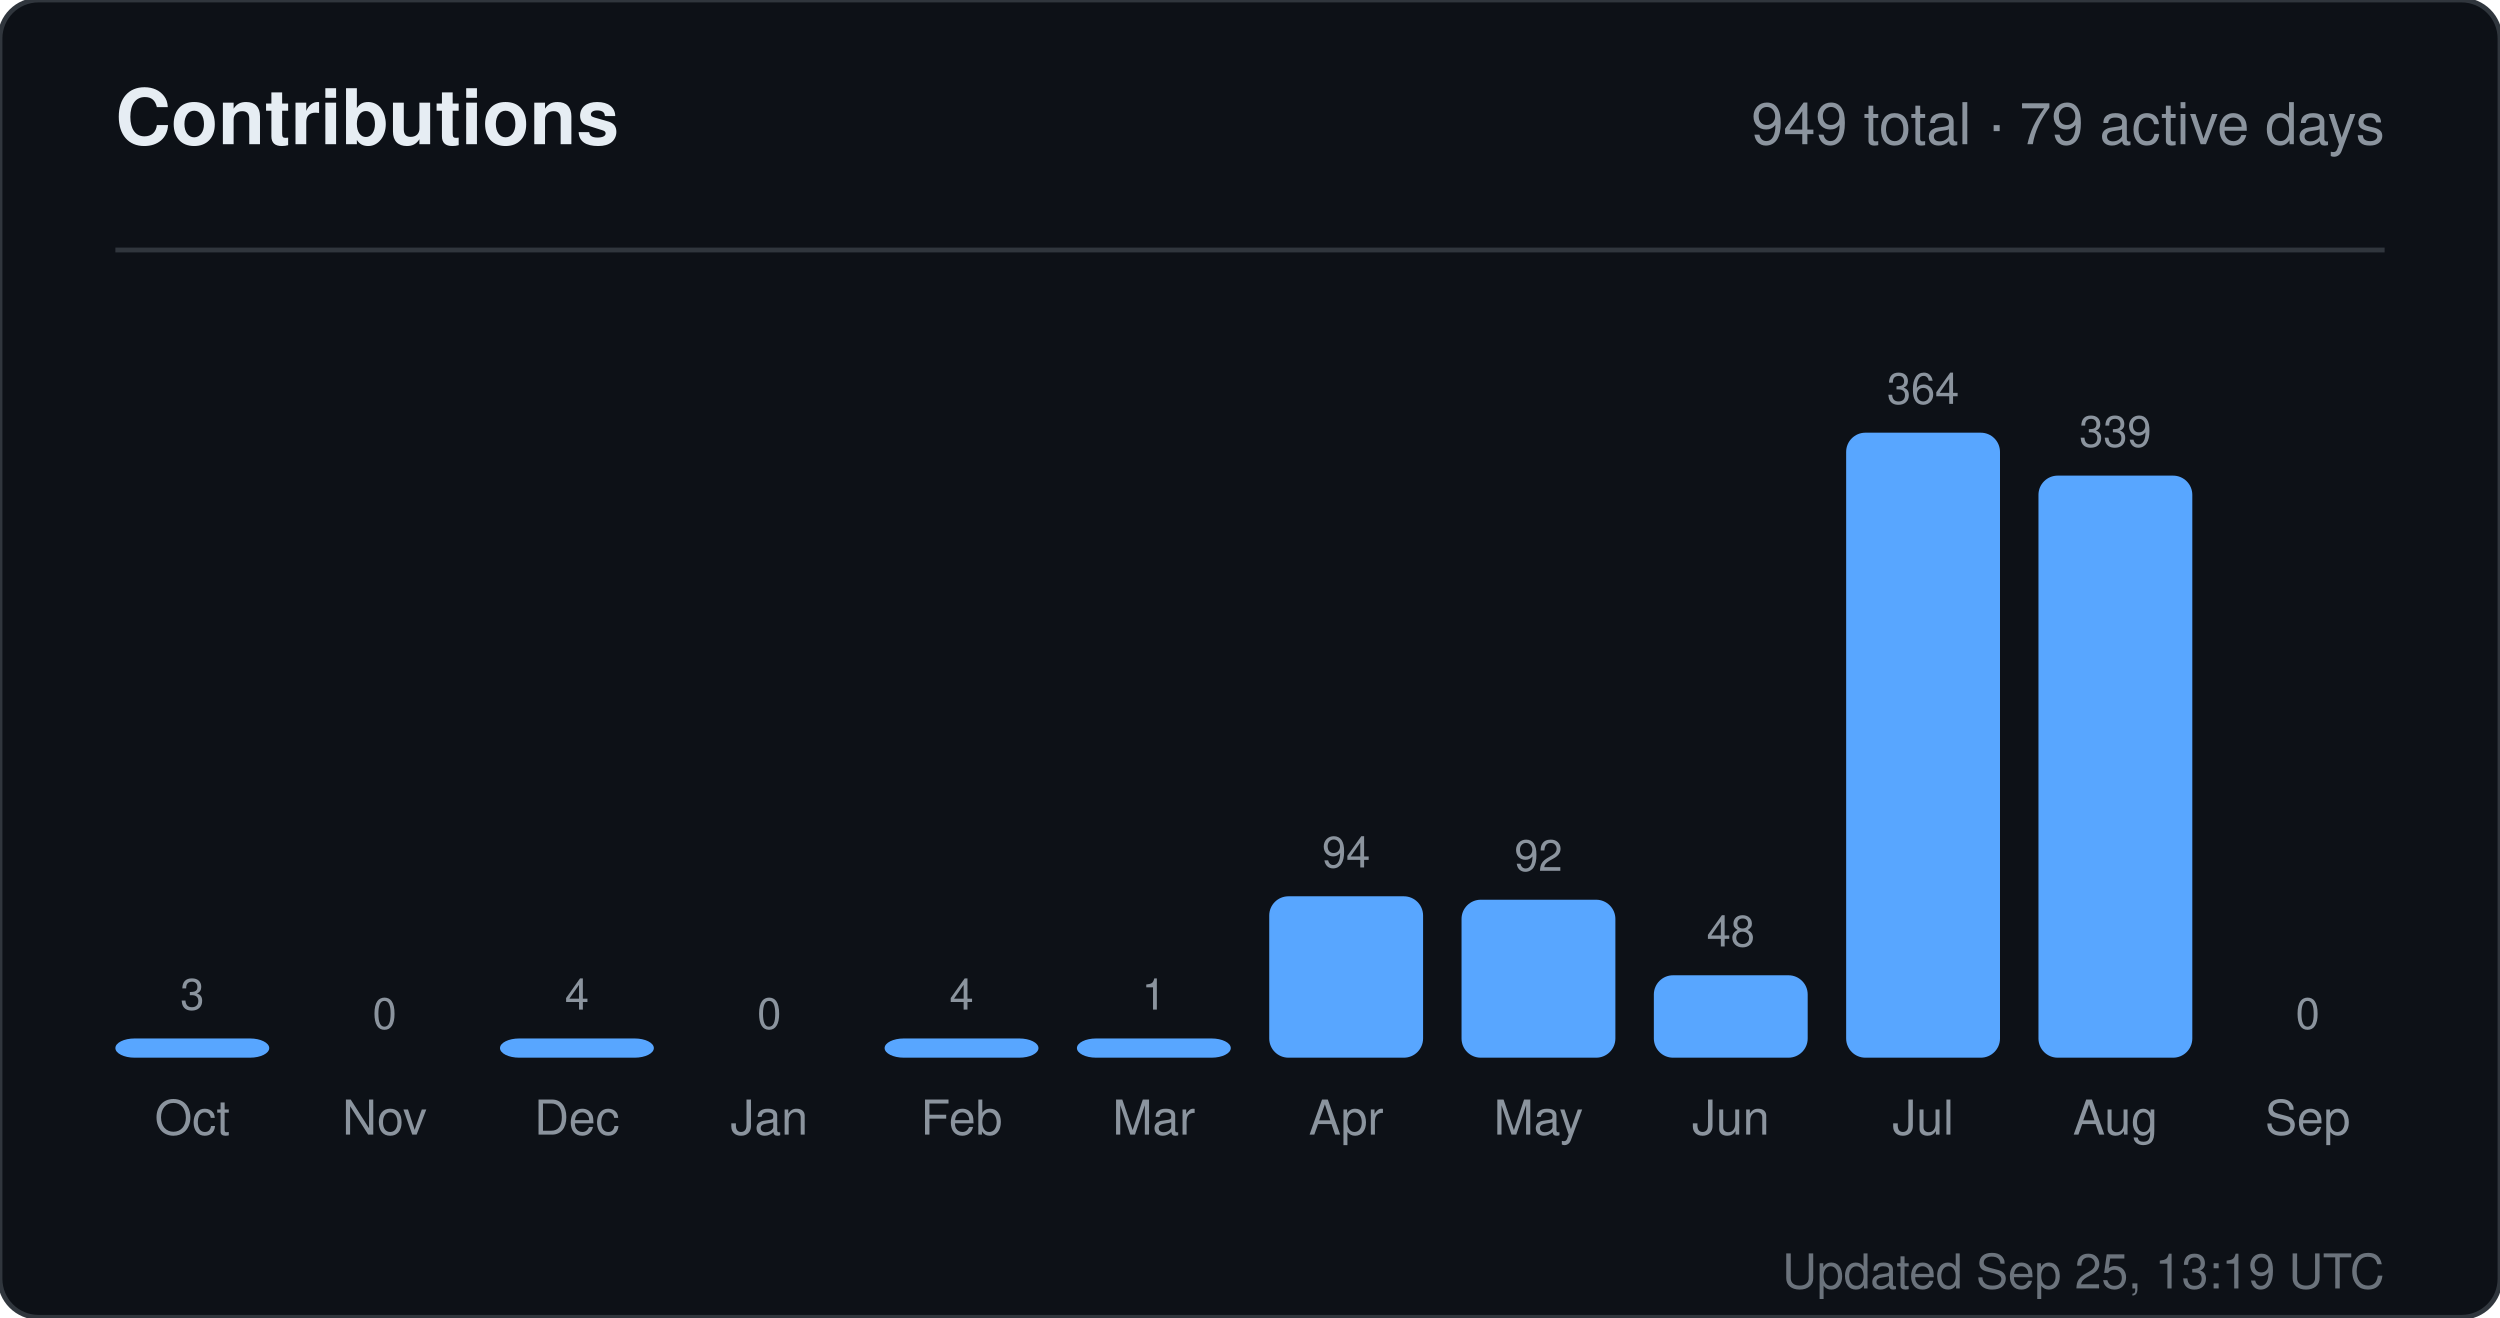
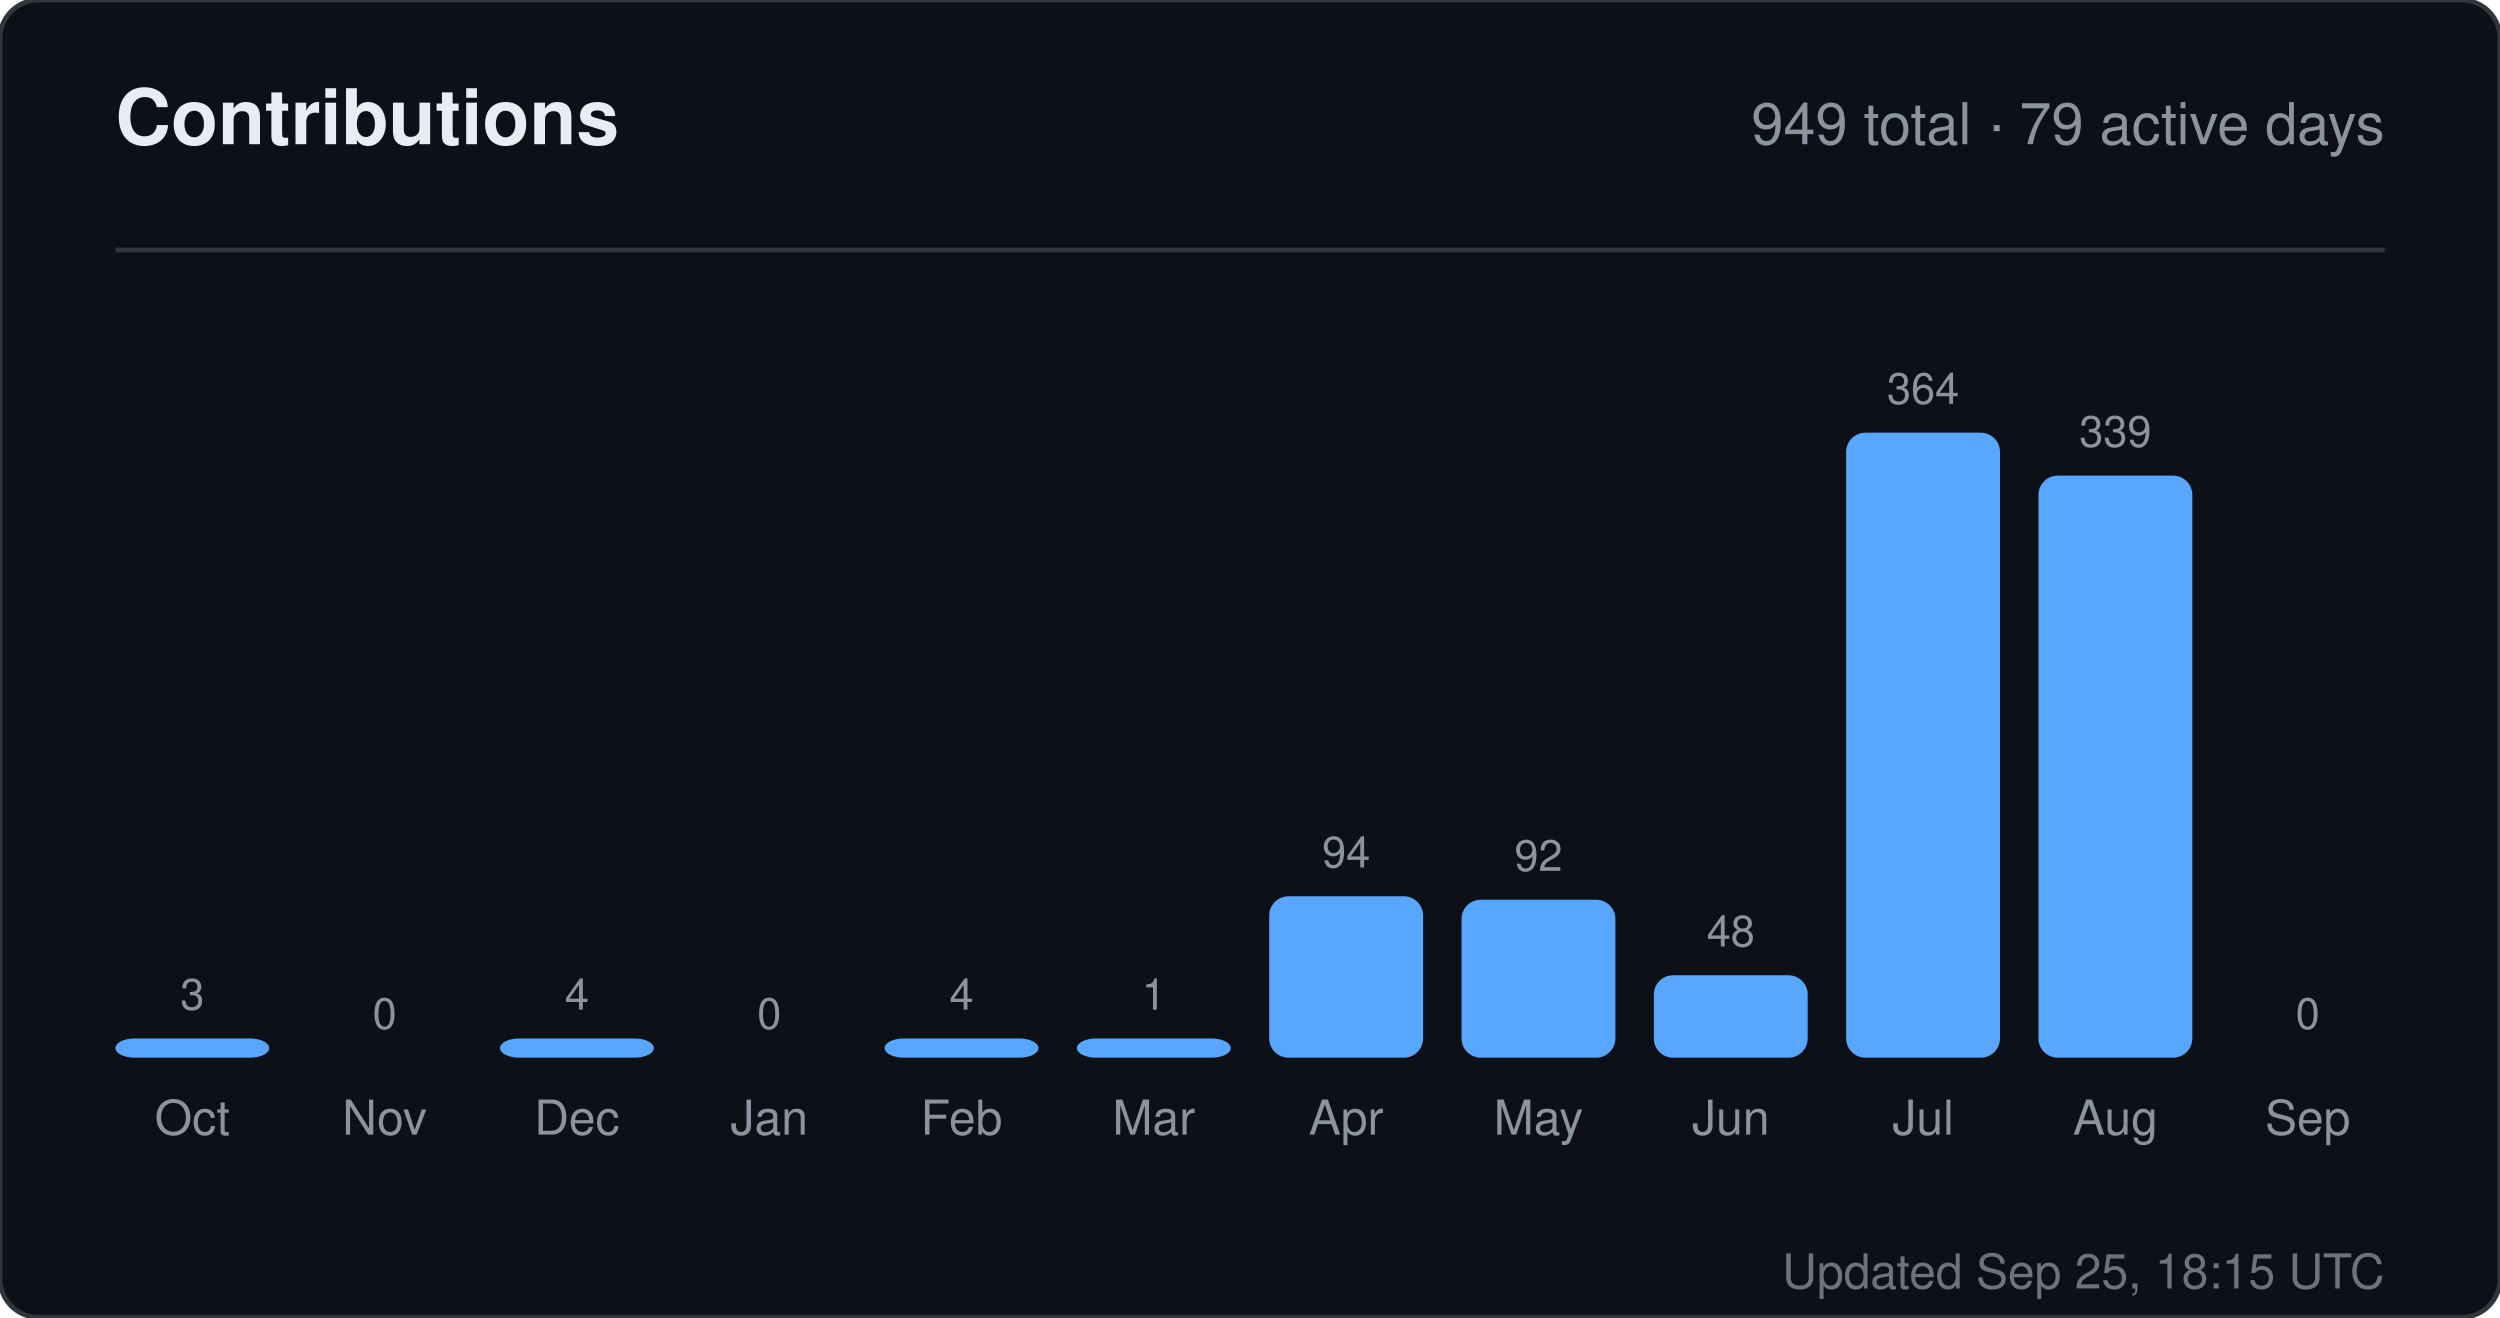
<svg xmlns="http://www.w3.org/2000/svg" width="520" height="274" viewBox="0 0 520 274" role="img" aria-label="Contributions for sandiirawan12">
  <rect width="520" height="274" rx="8" fill="#0d1117" stroke="#30363d" />
  <g font-family="-apple-system, BlinkMacSystemFont, Segoe UI, Helvetica, Arial, sans-serif">
    <text x="24" y="30" fill="#e6edf3" font-size="16" font-weight="700">Contributions</text>
    <text x="496" y="30" fill="#8b949e" font-size="12" text-anchor="end">949 total · 79 active days</text>
    <line x1="24" y1="52" x2="496" y2="52" stroke="#30363d" />
    <text x="40" y="210" fill="#8b949e" font-size="9" text-anchor="middle">3</text>
    <rect x="24" y="216" width="32" height="4" rx="4" fill="#58a6ff" />
    <text x="40" y="236" fill="#8b949e" font-size="10" text-anchor="middle">Oct</text>
    <text x="80" y="214" fill="#8b949e" font-size="9" text-anchor="middle">0</text>
    <rect x="64" y="220" width="32" height="0" rx="4" fill="#58a6ff" />
    <text x="80" y="236" fill="#8b949e" font-size="10" text-anchor="middle">Nov</text>
    <text x="120" y="210" fill="#8b949e" font-size="9" text-anchor="middle">4</text>
    <rect x="104" y="216" width="32" height="4" rx="4" fill="#58a6ff" />
    <text x="120" y="236" fill="#8b949e" font-size="10" text-anchor="middle">Dec</text>
    <text x="160" y="214" fill="#8b949e" font-size="9" text-anchor="middle">0</text>
    <rect x="144" y="220" width="32" height="0" rx="4" fill="#58a6ff" />
    <text x="160" y="236" fill="#8b949e" font-size="10" text-anchor="middle">Jan</text>
    <text x="200" y="210" fill="#8b949e" font-size="9" text-anchor="middle">4</text>
    <rect x="184" y="216" width="32" height="4" rx="4" fill="#58a6ff" />
    <text x="200" y="236" fill="#8b949e" font-size="10" text-anchor="middle">Feb</text>
    <text x="240" y="210" fill="#8b949e" font-size="9" text-anchor="middle">1</text>
    <rect x="224" y="216" width="32" height="4" rx="4" fill="#58a6ff" />
    <text x="240" y="236" fill="#8b949e" font-size="10" text-anchor="middle">Mar</text>
    <text x="280" y="180.429" fill="#8b949e" font-size="9" text-anchor="middle">94</text>
    <rect x="264" y="186.429" width="32" height="33.571" rx="4" fill="#58a6ff" />
    <text x="280" y="236" fill="#8b949e" font-size="10" text-anchor="middle">Apr</text>
    <text x="320" y="181.143" fill="#8b949e" font-size="9" text-anchor="middle">92</text>
    <rect x="304" y="187.143" width="32" height="32.857" rx="4" fill="#58a6ff" />
    <text x="320" y="236" fill="#8b949e" font-size="10" text-anchor="middle">May</text>
    <text x="360" y="196.857" fill="#8b949e" font-size="9" text-anchor="middle">48</text>
    <rect x="344" y="202.857" width="32" height="17.143" rx="4" fill="#58a6ff" />
    <text x="360" y="236" fill="#8b949e" font-size="10" text-anchor="middle">Jun</text>
    <text x="400" y="84" fill="#8b949e" font-size="9" text-anchor="middle">364</text>
    <rect x="384" y="90" width="32" height="130" rx="4" fill="#58a6ff" />
    <text x="400" y="236" fill="#8b949e" font-size="10" text-anchor="middle">Jul</text>
    <text x="440" y="92.929" fill="#8b949e" font-size="9" text-anchor="middle">339</text>
    <rect x="424" y="98.929" width="32" height="121.071" rx="4" fill="#58a6ff" />
    <text x="440" y="236" fill="#8b949e" font-size="10" text-anchor="middle">Aug</text>
    <text x="480" y="214" fill="#8b949e" font-size="9" text-anchor="middle">0</text>
    <rect x="464" y="220" width="32" height="0" rx="4" fill="#58a6ff" />
    <text x="480" y="236" fill="#8b949e" font-size="10" text-anchor="middle">Sep</text>
-     <text x="496" y="268" fill="#8b949e" font-size="10" text-anchor="end" opacity="0.75">Updated Sep 25, 13:19 UTC</text>
+     <text x="496" y="268" fill="#8b949e" font-size="10" text-anchor="end" opacity="0.75">Updated Sep 25, 18:15 UTC</text>
  </g>
</svg>
